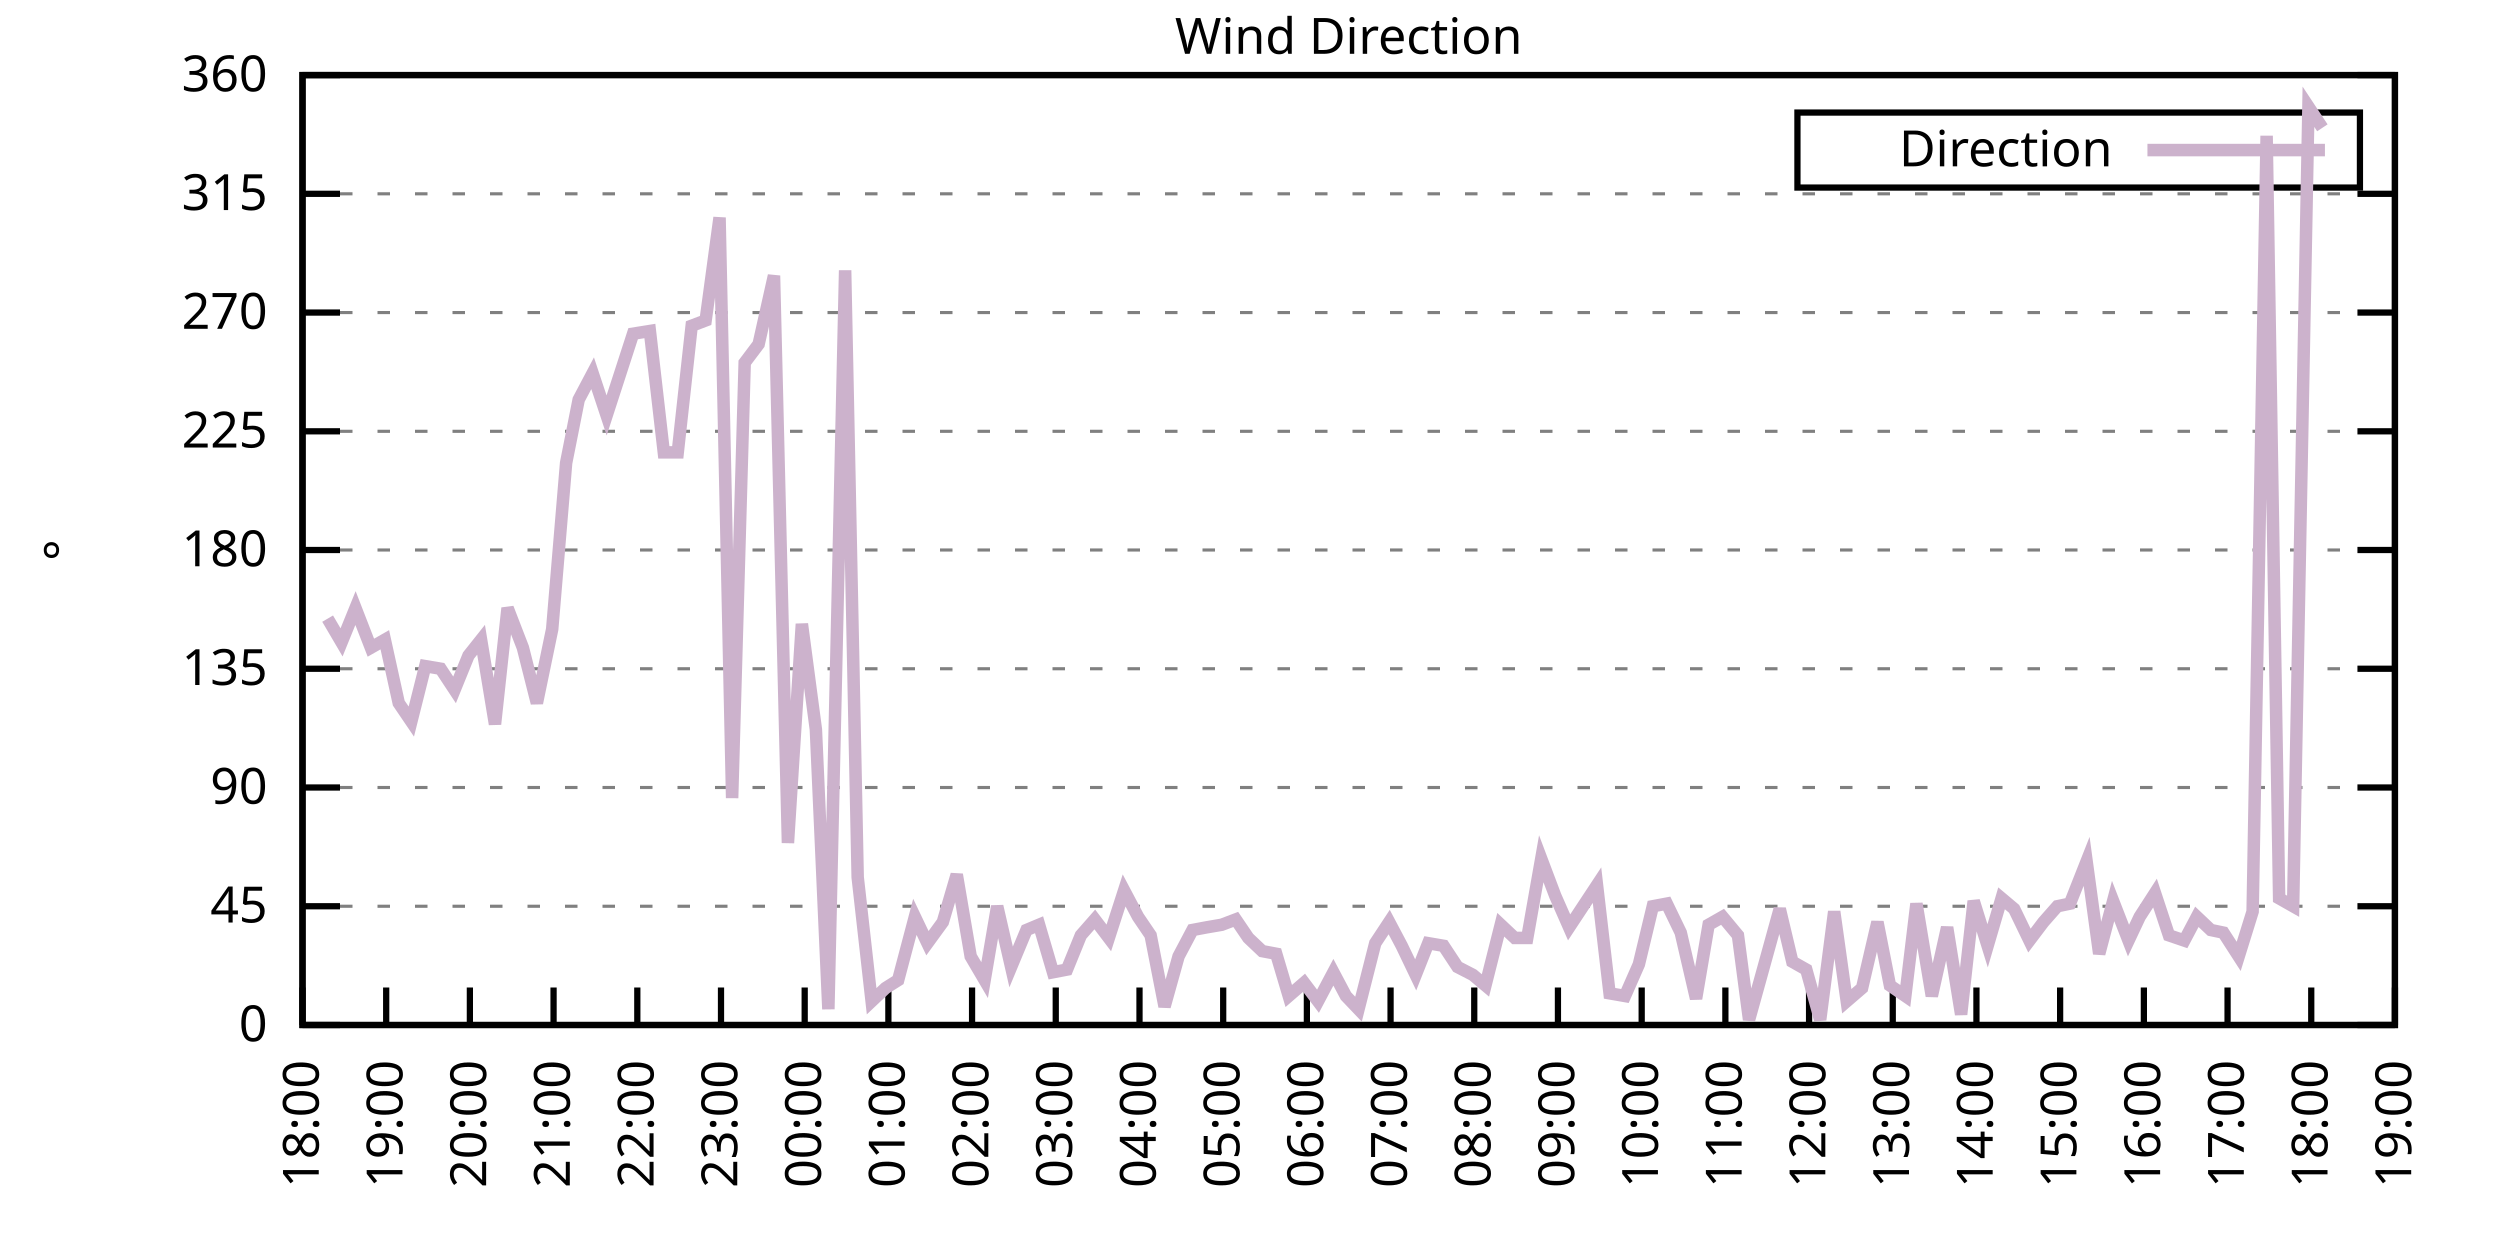
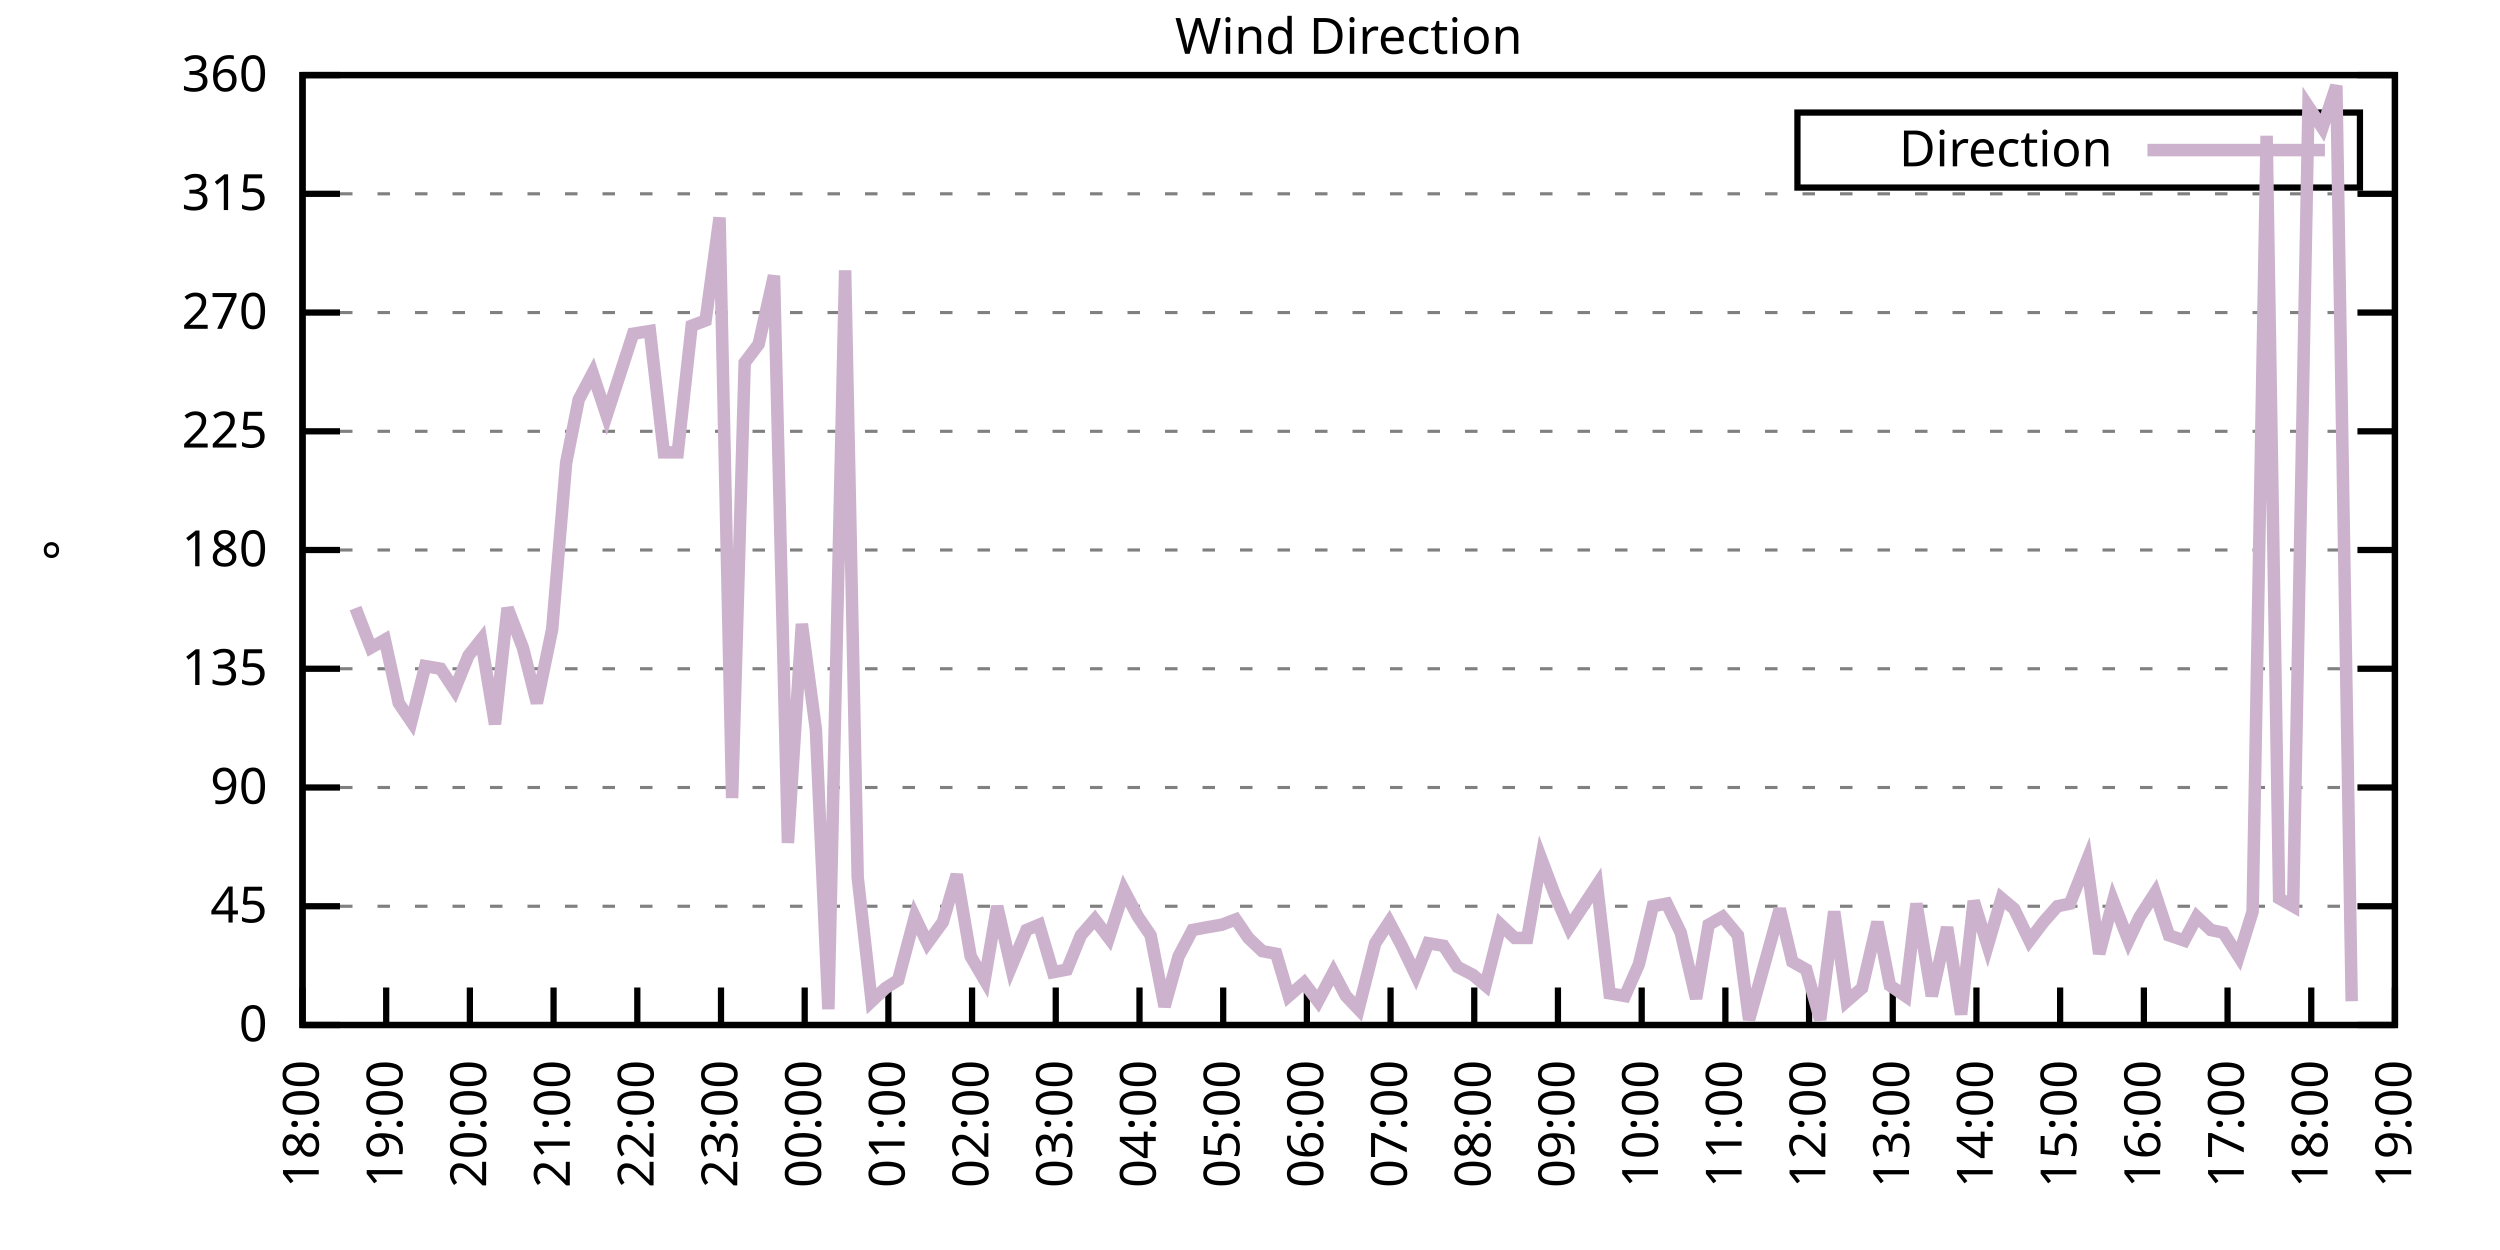
<svg xmlns="http://www.w3.org/2000/svg" xmlns:xlink="http://www.w3.org/1999/xlink" width="400" height="200" viewBox="0 0 400 200">
  <g id="gnuplot_canvas">
    <rect x="0" y="0" width="400" height="200" fill="none" />
    <defs>
      <circle id="gpDot" r="0.5" stroke-width="0.5" stroke="currentColor" />
      <path id="gpPt0" stroke-width="0.333" stroke="currentColor" d="M-1,0 h2 M0,-1 v2" />
      <path id="gpPt1" stroke-width="0.333" stroke="currentColor" d="M-1,-1 L1,1 M1,-1 L-1,1" />
      <path id="gpPt2" stroke-width="0.333" stroke="currentColor" d="M-1,0 L1,0 M0,-1 L0,1 M-1,-1 L1,1 M-1,1 L1,-1" />
      <rect id="gpPt3" stroke-width="0.333" stroke="currentColor" x="-1" y="-1" width="2" height="2" />
      <rect id="gpPt4" stroke-width="0.333" stroke="currentColor" fill="currentColor" x="-1" y="-1" width="2" height="2" />
      <circle id="gpPt5" stroke-width="0.333" stroke="currentColor" cx="0" cy="0" r="1" />
      <use xlink:href="#gpPt5" id="gpPt6" fill="currentColor" stroke="none" />
      <path id="gpPt7" stroke-width="0.333" stroke="currentColor" d="M0,-1.33 L-1.33,0.67 L1.33,0.67 z" />
      <use xlink:href="#gpPt7" id="gpPt8" fill="currentColor" stroke="none" />
      <use xlink:href="#gpPt7" id="gpPt9" stroke="currentColor" transform="rotate(180)" />
      <use xlink:href="#gpPt9" id="gpPt10" fill="currentColor" stroke="none" />
      <use xlink:href="#gpPt3" id="gpPt11" stroke="currentColor" transform="rotate(45)" />
      <use xlink:href="#gpPt11" id="gpPt12" fill="currentColor" stroke="none" />
      <path id="gpPt13" stroke-width="0.333" stroke="currentColor" d="M0,1.330 L1.265,0.411 L0.782,-1.067 L-0.782,-1.076 L-1.265,0.411 z" />
      <use xlink:href="#gpPt13" id="gpPt14" fill="currentColor" stroke="none" />
      <filter id="textbox" filterUnits="objectBoundingBox" x="0" y="0" height="1" width="1">
        <feFlood flood-color="white" flood-opacity="1" result="bgnd" />
        <feComposite in="SourceGraphic" in2="bgnd" operator="atop" />
      </filter>
      <filter id="greybox" filterUnits="objectBoundingBox" x="0" y="0" height="1" width="1">
        <feFlood flood-color="lightgrey" flood-opacity="1" result="grey" />
        <feComposite in="SourceGraphic" in2="grey" operator="atop" />
      </filter>
    </defs>
    <g fill="none" color="white" stroke="currentColor" stroke-width="1.00" stroke-linecap="butt" stroke-linejoin="miter">
</g>
    <g fill="none" color="black" stroke="currentColor" stroke-width="1.00" stroke-linecap="butt" stroke-linejoin="miter">
      <g stroke="none" shape-rendering="crispEdges">
        <polygon fill="rgb(255, 255, 255)" points="48.40,164.00 383.18,164.00 383.18,12.02 48.40,12.02 " />
      </g>
    </g>
    <g fill="none" color="black" stroke="currentColor" stroke-width="1.00" stroke-linecap="butt" stroke-linejoin="miter">
</g>
    <g fill="none" color="black" stroke="black" stroke-width="0.50" stroke-linecap="butt" stroke-linejoin="miter">
</g>
    <g fill="none" color="gray" stroke="currentColor" stroke-width="0.50" stroke-linecap="butt" stroke-linejoin="miter">
      <path stroke="gray" stroke-dasharray="2,4" class="gridline" d="M48.40,164.00 L383.19,164.00  " />
    </g>
    <g fill="none" color="gray" stroke="gray" stroke-width="1.00" stroke-linecap="butt" stroke-linejoin="miter">
</g>
    <g fill="none" color="black" stroke="currentColor" stroke-width="1.00" stroke-linecap="butt" stroke-linejoin="miter">
      <path stroke="black" d="M48.40,164.00 L54.40,164.00 M383.19,164.00 L377.19,164.00  " />
      <g transform="translate(42.80,166.60)" stroke="none" fill="black" font-family="Sans" font-size="8.00" text-anchor="end">
        <text>
          <tspan font-family="Sans"> 0</tspan>
        </text>
      </g>
    </g>
    <g fill="none" color="black" stroke="currentColor" stroke-width="1.00" stroke-linecap="butt" stroke-linejoin="miter">
</g>
    <g fill="none" color="black" stroke="black" stroke-width="0.50" stroke-linecap="butt" stroke-linejoin="miter">
</g>
    <g fill="none" color="gray" stroke="currentColor" stroke-width="0.50" stroke-linecap="butt" stroke-linejoin="miter">
      <path stroke="gray" stroke-dasharray="2,4" class="gridline" d="M48.40,145.00 L383.19,145.00  " />
    </g>
    <g fill="none" color="gray" stroke="gray" stroke-width="1.00" stroke-linecap="butt" stroke-linejoin="miter">
</g>
    <g fill="none" color="black" stroke="currentColor" stroke-width="1.00" stroke-linecap="butt" stroke-linejoin="miter">
      <path stroke="black" d="M48.40,145.00 L54.40,145.00 M383.19,145.00 L377.19,145.00  " />
      <g transform="translate(42.80,147.60)" stroke="none" fill="black" font-family="Sans" font-size="8.00" text-anchor="end">
        <text>
          <tspan font-family="Sans"> 45</tspan>
        </text>
      </g>
    </g>
    <g fill="none" color="black" stroke="currentColor" stroke-width="1.00" stroke-linecap="butt" stroke-linejoin="miter">
</g>
    <g fill="none" color="black" stroke="black" stroke-width="0.50" stroke-linecap="butt" stroke-linejoin="miter">
</g>
    <g fill="none" color="gray" stroke="currentColor" stroke-width="0.50" stroke-linecap="butt" stroke-linejoin="miter">
      <path stroke="gray" stroke-dasharray="2,4" class="gridline" d="M48.40,126.00 L383.19,126.00  " />
    </g>
    <g fill="none" color="gray" stroke="gray" stroke-width="1.00" stroke-linecap="butt" stroke-linejoin="miter">
</g>
    <g fill="none" color="black" stroke="currentColor" stroke-width="1.00" stroke-linecap="butt" stroke-linejoin="miter">
      <path stroke="black" d="M48.40,126.00 L54.40,126.00 M383.19,126.00 L377.19,126.00  " />
      <g transform="translate(42.80,128.60)" stroke="none" fill="black" font-family="Sans" font-size="8.00" text-anchor="end">
        <text>
          <tspan font-family="Sans"> 90</tspan>
        </text>
      </g>
    </g>
    <g fill="none" color="black" stroke="currentColor" stroke-width="1.00" stroke-linecap="butt" stroke-linejoin="miter">
</g>
    <g fill="none" color="black" stroke="black" stroke-width="0.50" stroke-linecap="butt" stroke-linejoin="miter">
</g>
    <g fill="none" color="gray" stroke="currentColor" stroke-width="0.50" stroke-linecap="butt" stroke-linejoin="miter">
      <path stroke="gray" stroke-dasharray="2,4" class="gridline" d="M48.40,107.00 L383.19,107.00  " />
    </g>
    <g fill="none" color="gray" stroke="gray" stroke-width="1.00" stroke-linecap="butt" stroke-linejoin="miter">
</g>
    <g fill="none" color="black" stroke="currentColor" stroke-width="1.00" stroke-linecap="butt" stroke-linejoin="miter">
      <path stroke="black" d="M48.40,107.00 L54.40,107.00 M383.19,107.00 L377.19,107.00  " />
      <g transform="translate(42.80,109.60)" stroke="none" fill="black" font-family="Sans" font-size="8.00" text-anchor="end">
        <text>
          <tspan font-family="Sans"> 135</tspan>
        </text>
      </g>
    </g>
    <g fill="none" color="black" stroke="currentColor" stroke-width="1.00" stroke-linecap="butt" stroke-linejoin="miter">
</g>
    <g fill="none" color="black" stroke="black" stroke-width="0.50" stroke-linecap="butt" stroke-linejoin="miter">
</g>
    <g fill="none" color="gray" stroke="currentColor" stroke-width="0.50" stroke-linecap="butt" stroke-linejoin="miter">
      <path stroke="gray" stroke-dasharray="2,4" class="gridline" d="M48.40,88.00 L383.19,88.00  " />
    </g>
    <g fill="none" color="gray" stroke="gray" stroke-width="1.00" stroke-linecap="butt" stroke-linejoin="miter">
</g>
    <g fill="none" color="black" stroke="currentColor" stroke-width="1.00" stroke-linecap="butt" stroke-linejoin="miter">
      <path stroke="black" d="M48.40,88.00 L54.40,88.00 M383.19,88.00 L377.19,88.00  " />
      <g transform="translate(42.80,90.60)" stroke="none" fill="black" font-family="Sans" font-size="8.00" text-anchor="end">
        <text>
          <tspan font-family="Sans"> 180</tspan>
        </text>
      </g>
    </g>
    <g fill="none" color="black" stroke="currentColor" stroke-width="1.00" stroke-linecap="butt" stroke-linejoin="miter">
</g>
    <g fill="none" color="black" stroke="black" stroke-width="0.50" stroke-linecap="butt" stroke-linejoin="miter">
</g>
    <g fill="none" color="gray" stroke="currentColor" stroke-width="0.50" stroke-linecap="butt" stroke-linejoin="miter">
      <path stroke="gray" stroke-dasharray="2,4" class="gridline" d="M48.40,69.01 L383.19,69.01  " />
    </g>
    <g fill="none" color="gray" stroke="gray" stroke-width="1.00" stroke-linecap="butt" stroke-linejoin="miter">
</g>
    <g fill="none" color="black" stroke="currentColor" stroke-width="1.00" stroke-linecap="butt" stroke-linejoin="miter">
      <path stroke="black" d="M48.40,69.01 L54.40,69.01 M383.19,69.01 L377.19,69.01  " />
      <g transform="translate(42.80,71.61)" stroke="none" fill="black" font-family="Sans" font-size="8.00" text-anchor="end">
        <text>
          <tspan font-family="Sans"> 225</tspan>
        </text>
      </g>
    </g>
    <g fill="none" color="black" stroke="currentColor" stroke-width="1.00" stroke-linecap="butt" stroke-linejoin="miter">
</g>
    <g fill="none" color="black" stroke="black" stroke-width="0.50" stroke-linecap="butt" stroke-linejoin="miter">
</g>
    <g fill="none" color="gray" stroke="currentColor" stroke-width="0.50" stroke-linecap="butt" stroke-linejoin="miter">
      <path stroke="gray" stroke-dasharray="2,4" class="gridline" d="M48.40,50.01 L383.19,50.01  " />
    </g>
    <g fill="none" color="gray" stroke="gray" stroke-width="1.00" stroke-linecap="butt" stroke-linejoin="miter">
</g>
    <g fill="none" color="black" stroke="currentColor" stroke-width="1.00" stroke-linecap="butt" stroke-linejoin="miter">
      <path stroke="black" d="M48.40,50.01 L54.40,50.01 M383.19,50.01 L377.19,50.01  " />
      <g transform="translate(42.80,52.61)" stroke="none" fill="black" font-family="Sans" font-size="8.00" text-anchor="end">
        <text>
          <tspan font-family="Sans"> 270</tspan>
        </text>
      </g>
    </g>
    <g fill="none" color="black" stroke="currentColor" stroke-width="1.00" stroke-linecap="butt" stroke-linejoin="miter">
</g>
    <g fill="none" color="black" stroke="black" stroke-width="0.50" stroke-linecap="butt" stroke-linejoin="miter">
</g>
    <g fill="none" color="gray" stroke="currentColor" stroke-width="0.50" stroke-linecap="butt" stroke-linejoin="miter">
      <path stroke="gray" stroke-dasharray="2,4" class="gridline" d="M48.40,31.01 L383.19,31.01  " />
    </g>
    <g fill="none" color="gray" stroke="gray" stroke-width="1.00" stroke-linecap="butt" stroke-linejoin="miter">
</g>
    <g fill="none" color="black" stroke="currentColor" stroke-width="1.00" stroke-linecap="butt" stroke-linejoin="miter">
      <path stroke="black" d="M48.40,31.01 L54.40,31.01 M383.19,31.01 L377.19,31.01  " />
      <g transform="translate(42.80,33.61)" stroke="none" fill="black" font-family="Sans" font-size="8.00" text-anchor="end">
        <text>
          <tspan font-family="Sans"> 315</tspan>
        </text>
      </g>
    </g>
    <g fill="none" color="black" stroke="currentColor" stroke-width="1.00" stroke-linecap="butt" stroke-linejoin="miter">
</g>
    <g fill="none" color="black" stroke="black" stroke-width="0.50" stroke-linecap="butt" stroke-linejoin="miter">
</g>
    <g fill="none" color="gray" stroke="currentColor" stroke-width="0.50" stroke-linecap="butt" stroke-linejoin="miter">
      <path stroke="gray" stroke-dasharray="2,4" class="gridline" d="M48.40,12.01 L383.19,12.01  " />
    </g>
    <g fill="none" color="gray" stroke="gray" stroke-width="1.00" stroke-linecap="butt" stroke-linejoin="miter">
</g>
    <g fill="none" color="black" stroke="currentColor" stroke-width="1.00" stroke-linecap="butt" stroke-linejoin="miter">
      <path stroke="black" d="M48.40,12.01 L54.40,12.01 M383.19,12.01 L377.19,12.01  " />
      <g transform="translate(42.80,14.61)" stroke="none" fill="black" font-family="Sans" font-size="8.00" text-anchor="end">
        <text>
          <tspan font-family="Sans"> 360</tspan>
        </text>
      </g>
    </g>
    <g fill="none" color="black" stroke="currentColor" stroke-width="1.00" stroke-linecap="butt" stroke-linejoin="miter">
      <path stroke="black" d="M48.40,164.00 L48.40,158.00  " />
      <g transform="translate(51.00,169.60) rotate(270.00)" stroke="none" fill="black" font-family="Sans" font-size="8.00" text-anchor="end">
        <text>
          <tspan font-family="Sans">18:00</tspan>
        </text>
      </g>
    </g>
    <g fill="none" color="black" stroke="currentColor" stroke-width="1.00" stroke-linecap="butt" stroke-linejoin="miter">
      <path stroke="black" d="M61.79,164.00 L61.79,158.00  " />
      <g transform="translate(64.39,169.60) rotate(270.00)" stroke="none" fill="black" font-family="Sans" font-size="8.00" text-anchor="end">
        <text>
          <tspan font-family="Sans">19:00</tspan>
        </text>
      </g>
    </g>
    <g fill="none" color="black" stroke="currentColor" stroke-width="1.00" stroke-linecap="butt" stroke-linejoin="miter">
      <path stroke="black" d="M75.18,164.00 L75.18,158.00  " />
      <g transform="translate(77.78,169.60) rotate(270.00)" stroke="none" fill="black" font-family="Sans" font-size="8.00" text-anchor="end">
        <text>
          <tspan font-family="Sans">20:00</tspan>
        </text>
      </g>
    </g>
    <g fill="none" color="black" stroke="currentColor" stroke-width="1.00" stroke-linecap="butt" stroke-linejoin="miter">
      <path stroke="black" d="M88.57,164.00 L88.57,158.00  " />
      <g transform="translate(91.17,169.60) rotate(270.00)" stroke="none" fill="black" font-family="Sans" font-size="8.00" text-anchor="end">
        <text>
          <tspan font-family="Sans">21:00</tspan>
        </text>
      </g>
    </g>
    <g fill="none" color="black" stroke="currentColor" stroke-width="1.00" stroke-linecap="butt" stroke-linejoin="miter">
      <path stroke="black" d="M101.97,164.00 L101.97,158.00  " />
      <g transform="translate(104.57,169.60) rotate(270.00)" stroke="none" fill="black" font-family="Sans" font-size="8.00" text-anchor="end">
        <text>
          <tspan font-family="Sans">22:00</tspan>
        </text>
      </g>
    </g>
    <g fill="none" color="black" stroke="currentColor" stroke-width="1.00" stroke-linecap="butt" stroke-linejoin="miter">
      <path stroke="black" d="M115.36,164.00 L115.36,158.00  " />
      <g transform="translate(117.96,169.60) rotate(270.00)" stroke="none" fill="black" font-family="Sans" font-size="8.00" text-anchor="end">
        <text>
          <tspan font-family="Sans">23:00</tspan>
        </text>
      </g>
    </g>
    <g fill="none" color="black" stroke="currentColor" stroke-width="1.00" stroke-linecap="butt" stroke-linejoin="miter">
      <path stroke="black" d="M128.75,164.00 L128.75,158.00  " />
      <g transform="translate(131.35,169.60) rotate(270.00)" stroke="none" fill="black" font-family="Sans" font-size="8.00" text-anchor="end">
        <text>
          <tspan font-family="Sans">00:00</tspan>
        </text>
      </g>
    </g>
    <g fill="none" color="black" stroke="currentColor" stroke-width="1.00" stroke-linecap="butt" stroke-linejoin="miter">
      <path stroke="black" d="M142.14,164.00 L142.14,158.00  " />
      <g transform="translate(144.74,169.60) rotate(270.00)" stroke="none" fill="black" font-family="Sans" font-size="8.00" text-anchor="end">
        <text>
          <tspan font-family="Sans">01:00</tspan>
        </text>
      </g>
    </g>
    <g fill="none" color="black" stroke="currentColor" stroke-width="1.00" stroke-linecap="butt" stroke-linejoin="miter">
      <path stroke="black" d="M155.53,164.00 L155.53,158.00  " />
      <g transform="translate(158.13,169.60) rotate(270.00)" stroke="none" fill="black" font-family="Sans" font-size="8.00" text-anchor="end">
        <text>
          <tspan font-family="Sans">02:00</tspan>
        </text>
      </g>
    </g>
    <g fill="none" color="black" stroke="currentColor" stroke-width="1.00" stroke-linecap="butt" stroke-linejoin="miter">
      <path stroke="black" d="M168.92,164.00 L168.92,158.00  " />
      <g transform="translate(171.52,169.60) rotate(270.00)" stroke="none" fill="black" font-family="Sans" font-size="8.00" text-anchor="end">
        <text>
          <tspan font-family="Sans">03:00</tspan>
        </text>
      </g>
    </g>
    <g fill="none" color="black" stroke="currentColor" stroke-width="1.00" stroke-linecap="butt" stroke-linejoin="miter">
      <path stroke="black" d="M182.32,164.00 L182.32,158.00  " />
      <g transform="translate(184.92,169.60) rotate(270.00)" stroke="none" fill="black" font-family="Sans" font-size="8.00" text-anchor="end">
        <text>
          <tspan font-family="Sans">04:00</tspan>
        </text>
      </g>
    </g>
    <g fill="none" color="black" stroke="currentColor" stroke-width="1.00" stroke-linecap="butt" stroke-linejoin="miter">
      <path stroke="black" d="M195.71,164.00 L195.71,158.00  " />
      <g transform="translate(198.31,169.60) rotate(270.00)" stroke="none" fill="black" font-family="Sans" font-size="8.00" text-anchor="end">
        <text>
          <tspan font-family="Sans">05:00</tspan>
        </text>
      </g>
    </g>
    <g fill="none" color="black" stroke="currentColor" stroke-width="1.00" stroke-linecap="butt" stroke-linejoin="miter">
      <path stroke="black" d="M209.10,164.00 L209.10,158.00  " />
      <g transform="translate(211.70,169.60) rotate(270.00)" stroke="none" fill="black" font-family="Sans" font-size="8.00" text-anchor="end">
        <text>
          <tspan font-family="Sans">06:00</tspan>
        </text>
      </g>
    </g>
    <g fill="none" color="black" stroke="currentColor" stroke-width="1.00" stroke-linecap="butt" stroke-linejoin="miter">
      <path stroke="black" d="M222.49,164.00 L222.49,158.00  " />
      <g transform="translate(225.09,169.60) rotate(270.00)" stroke="none" fill="black" font-family="Sans" font-size="8.00" text-anchor="end">
        <text>
          <tspan font-family="Sans">07:00</tspan>
        </text>
      </g>
    </g>
    <g fill="none" color="black" stroke="currentColor" stroke-width="1.00" stroke-linecap="butt" stroke-linejoin="miter">
      <path stroke="black" d="M235.88,164.00 L235.88,158.00  " />
      <g transform="translate(238.48,169.60) rotate(270.00)" stroke="none" fill="black" font-family="Sans" font-size="8.00" text-anchor="end">
        <text>
          <tspan font-family="Sans">08:00</tspan>
        </text>
      </g>
    </g>
    <g fill="none" color="black" stroke="currentColor" stroke-width="1.00" stroke-linecap="butt" stroke-linejoin="miter">
      <path stroke="black" d="M249.27,164.00 L249.27,158.00  " />
      <g transform="translate(251.87,169.60) rotate(270.00)" stroke="none" fill="black" font-family="Sans" font-size="8.00" text-anchor="end">
        <text>
          <tspan font-family="Sans">09:00</tspan>
        </text>
      </g>
    </g>
    <g fill="none" color="black" stroke="currentColor" stroke-width="1.00" stroke-linecap="butt" stroke-linejoin="miter">
      <path stroke="black" d="M262.67,164.00 L262.67,158.00  " />
      <g transform="translate(265.27,169.60) rotate(270.00)" stroke="none" fill="black" font-family="Sans" font-size="8.00" text-anchor="end">
        <text>
          <tspan font-family="Sans">10:00</tspan>
        </text>
      </g>
    </g>
    <g fill="none" color="black" stroke="currentColor" stroke-width="1.00" stroke-linecap="butt" stroke-linejoin="miter">
      <path stroke="black" d="M276.06,164.00 L276.06,158.00  " />
      <g transform="translate(278.66,169.60) rotate(270.00)" stroke="none" fill="black" font-family="Sans" font-size="8.00" text-anchor="end">
        <text>
          <tspan font-family="Sans">11:00</tspan>
        </text>
      </g>
    </g>
    <g fill="none" color="black" stroke="currentColor" stroke-width="1.00" stroke-linecap="butt" stroke-linejoin="miter">
      <path stroke="black" d="M289.45,164.00 L289.45,158.00  " />
      <g transform="translate(292.05,169.60) rotate(270.00)" stroke="none" fill="black" font-family="Sans" font-size="8.00" text-anchor="end">
        <text>
          <tspan font-family="Sans">12:00</tspan>
        </text>
      </g>
    </g>
    <g fill="none" color="black" stroke="currentColor" stroke-width="1.00" stroke-linecap="butt" stroke-linejoin="miter">
      <path stroke="black" d="M302.84,164.00 L302.84,158.00  " />
      <g transform="translate(305.44,169.60) rotate(270.00)" stroke="none" fill="black" font-family="Sans" font-size="8.00" text-anchor="end">
        <text>
          <tspan font-family="Sans">13:00</tspan>
        </text>
      </g>
    </g>
    <g fill="none" color="black" stroke="currentColor" stroke-width="1.00" stroke-linecap="butt" stroke-linejoin="miter">
      <path stroke="black" d="M316.23,164.00 L316.23,158.00  " />
      <g transform="translate(318.83,169.60) rotate(270.00)" stroke="none" fill="black" font-family="Sans" font-size="8.00" text-anchor="end">
        <text>
          <tspan font-family="Sans">14:00</tspan>
        </text>
      </g>
    </g>
    <g fill="none" color="black" stroke="currentColor" stroke-width="1.00" stroke-linecap="butt" stroke-linejoin="miter">
      <path stroke="black" d="M329.62,164.00 L329.62,158.00  " />
      <g transform="translate(332.22,169.60) rotate(270.00)" stroke="none" fill="black" font-family="Sans" font-size="8.00" text-anchor="end">
        <text>
          <tspan font-family="Sans">15:00</tspan>
        </text>
      </g>
    </g>
    <g fill="none" color="black" stroke="currentColor" stroke-width="1.00" stroke-linecap="butt" stroke-linejoin="miter">
      <path stroke="black" d="M343.02,164.00 L343.02,158.00  " />
      <g transform="translate(345.62,169.60) rotate(270.00)" stroke="none" fill="black" font-family="Sans" font-size="8.00" text-anchor="end">
        <text>
          <tspan font-family="Sans">16:00</tspan>
        </text>
      </g>
    </g>
    <g fill="none" color="black" stroke="currentColor" stroke-width="1.00" stroke-linecap="butt" stroke-linejoin="miter">
      <path stroke="black" d="M356.41,164.00 L356.41,158.00  " />
      <g transform="translate(359.01,169.60) rotate(270.00)" stroke="none" fill="black" font-family="Sans" font-size="8.00" text-anchor="end">
        <text>
          <tspan font-family="Sans">17:00</tspan>
        </text>
      </g>
    </g>
    <g fill="none" color="black" stroke="currentColor" stroke-width="1.00" stroke-linecap="butt" stroke-linejoin="miter">
      <path stroke="black" d="M369.80,164.00 L369.80,158.00  " />
      <g transform="translate(372.40,169.60) rotate(270.00)" stroke="none" fill="black" font-family="Sans" font-size="8.00" text-anchor="end">
        <text>
          <tspan font-family="Sans">18:00</tspan>
        </text>
      </g>
    </g>
    <g fill="none" color="black" stroke="currentColor" stroke-width="1.00" stroke-linecap="butt" stroke-linejoin="miter">
      <path stroke="black" d="M383.19,164.00 L383.19,158.00  " />
      <g transform="translate(385.79,169.60) rotate(270.00)" stroke="none" fill="black" font-family="Sans" font-size="8.00" text-anchor="end">
        <text>
          <tspan font-family="Sans">19:00</tspan>
        </text>
      </g>
    </g>
    <g fill="none" color="black" stroke="currentColor" stroke-width="1.00" stroke-linecap="butt" stroke-linejoin="miter">
</g>
    <g fill="none" color="black" stroke="currentColor" stroke-width="1.00" stroke-linecap="butt" stroke-linejoin="miter">
      <path stroke="black" d="M48.40,12.01 L48.40,164.00 L383.19,164.00 L383.19,12.01 L48.40,12.01 Z  " />
    </g>
    <g fill="none" color="black" stroke="currentColor" stroke-width="1.00" stroke-linecap="butt" stroke-linejoin="miter">
</g>
    <g fill="none" color="black" stroke="currentColor" stroke-width="1.00" stroke-linecap="butt" stroke-linejoin="miter">
      <path stroke="black" d="M287.59,30.01 L287.59,18.01 L377.59,18.01 L377.59,30.01 L287.59,30.01 Z  " />
    </g>
    <g id="Wind_direction_plot_1">
      <g fill="none" color="white" stroke="black" stroke-width="2.00" stroke-linecap="butt" stroke-linejoin="miter">
</g>
      <g fill="none" color="black" stroke="currentColor" stroke-width="2.00" stroke-linecap="butt" stroke-linejoin="miter">
        <g transform="translate(337.99,26.61)" stroke="none" fill="black" font-family="Sans" font-size="8.00" text-anchor="end">
          <text>
            <tspan font-family="Sans">Direction</tspan>
          </text>
        </g>
      </g>
      <g fill="none" color="black" stroke="currentColor" stroke-width="2.00" stroke-linecap="butt" stroke-linejoin="miter">
-         <path stroke="rgb(204, 178, 204)" d="M343.59,24.01 L371.99,24.01 M52.42,98.98 L54.65,102.78 L56.88,97.29 L59.34,103.63 L61.57,102.36 L63.80,112.49   L65.81,115.45 L68.04,106.58 L70.50,107.00 L72.73,110.38 L74.96,104.89 L76.97,102.36 L79.20,115.87 L81.21,97.29   L83.66,103.63 L85.90,112.49 L88.35,100.67 L90.58,74.07 L92.59,63.94 L94.82,59.72 L97.06,66.47 L101.30,53.39   L103.98,52.96 L106.21,72.38 L108.44,72.38 L110.67,52.12 L112.90,51.27 L115.13,34.81 L117.14,127.69 L119.15,58.03   L121.38,55.07 L123.84,44.10 L126.07,134.87 L128.30,99.83 L130.54,116.71 L132.54,161.47 L135.22,43.25 L137.23,140.36   L139.46,160.20 L141.69,158.09 L143.70,156.82 L146.38,146.69 L148.39,150.91 L150.85,147.53 L153.08,139.93 L155.31,153.02   L157.54,156.82 L159.55,145.00 L161.78,154.71 L164.24,148.80 L166.25,147.96 L168.48,155.56 L170.71,155.13 L172.94,149.65   L175.17,147.11 L177.41,150.07 L179.86,142.47 L182.09,146.69 L184.10,149.65 L186.33,161.04 L188.57,153.02 L190.80,148.80   L193.03,148.38 L195.48,147.96 L197.72,147.11 L199.73,150.07 L201.96,152.18 L204.19,152.60 L206.20,159.36 L208.65,157.24   L210.88,160.20 L213.34,155.56 L215.35,159.36 L217.36,161.47 L220.04,150.91 L222.27,147.53 L224.28,151.33 L226.51,155.98   L228.52,150.91 L230.97,151.33 L233.20,154.71 L235.66,155.98 L237.67,157.67 L240.12,147.96 L242.36,150.07 L244.36,150.07   L246.60,137.40 L248.83,143.31 L251.06,148.38 L253.29,145.00 L255.52,141.62 L257.53,158.93 L259.99,159.36 L262.22,154.29   L264.45,145.00 L266.68,144.58 L268.92,149.22 L271.37,159.78 L273.38,147.96 L275.61,146.69 L278.07,149.65 L279.85,163.16   L282.31,154.29 L284.76,145.42 L286.77,153.87 L289.00,155.13 L291.23,163.16 L293.47,145.85 L295.48,160.20 L297.93,158.09   L300.39,147.53 L302.39,157.67 L304.85,159.36 L306.63,144.58 L309.09,159.36 L311.54,148.38 L313.78,162.31 L315.79,144.16   L318.02,151.33 L320.25,143.73 L322.26,145.42 L324.71,150.49 L326.95,147.53 L329.18,145.00 L331.19,144.58 L333.86,137.82   L335.87,152.60 L338.10,144.16 L340.56,150.49 L342.35,146.69 L344.80,142.89 L347.03,149.65 L349.49,150.49 L351.50,146.69   L353.73,148.80 L355.74,149.22 L358.19,153.02 L360.42,145.85 L362.66,21.72 L364.66,143.73 L366.90,145.00 L369.35,17.08   L371.58,20.45  " />
+         <path stroke="rgb(204, 178, 204)" d="M343.59,24.01 L371.99,24.01 M56.88,97.29 L59.34,103.63 L61.57,102.36 L63.80,112.49 L65.81,115.45 L68.04,106.58   L70.50,107.00 L72.73,110.38 L74.96,104.89 L76.97,102.36 L79.20,115.87 L81.21,97.29 L83.66,103.63 L85.90,112.49   L88.35,100.67 L90.58,74.07 L92.59,63.94 L94.82,59.72 L97.06,66.47 L101.30,53.39 L103.98,52.96 L106.21,72.38   L108.44,72.38 L110.67,52.12 L112.90,51.27 L115.13,34.81 L117.14,127.69 L119.15,58.03 L121.38,55.07 L123.84,44.10   L126.07,134.87 L128.30,99.83 L130.54,116.71 L132.54,161.47 L135.22,43.25 L137.23,140.36 L139.46,160.20 L141.69,158.09   L143.70,156.82 L146.38,146.69 L148.39,150.91 L150.85,147.53 L153.08,139.93 L155.31,153.02 L157.54,156.82 L159.55,145.00   L161.78,154.71 L164.24,148.80 L166.25,147.96 L168.48,155.56 L170.71,155.13 L172.94,149.65 L175.17,147.11 L177.41,150.07   L179.86,142.47 L182.09,146.69 L184.10,149.65 L186.33,161.04 L188.57,153.02 L190.80,148.80 L193.03,148.38 L195.48,147.96   L197.72,147.11 L199.73,150.07 L201.96,152.18 L204.19,152.60 L206.20,159.36 L208.65,157.24 L210.88,160.20 L213.34,155.56   L215.35,159.36 L217.36,161.47 L220.04,150.91 L222.27,147.53 L224.28,151.33 L226.51,155.98 L228.52,150.91 L230.97,151.33   L233.20,154.71 L235.66,155.98 L237.67,157.67 L240.12,147.96 L242.36,150.07 L244.36,150.07 L246.60,137.40 L248.83,143.31   L251.06,148.38 L253.29,145.00 L255.52,141.62 L257.53,158.93 L259.99,159.36 L262.22,154.29 L264.45,145.00 L266.68,144.58   L268.92,149.22 L271.37,159.78 L273.38,147.96 L275.61,146.69 L278.07,149.65 L279.85,163.16 L282.31,154.29 L284.76,145.42   L286.77,153.87 L289.00,155.13 L291.23,163.16 L293.47,145.85 L295.48,160.20 L297.93,158.09 L300.39,147.53 L302.39,157.67   L304.85,159.36 L306.63,144.58 L309.09,159.36 L311.54,148.38 L313.78,162.31 L315.79,144.16 L318.02,151.33 L320.25,143.73   L322.26,145.42 L324.71,150.49 L326.95,147.53 L329.18,145.00 L331.19,144.58 L333.86,137.82 L335.87,152.60 L338.10,144.16   L340.56,150.49 L342.35,146.69 L344.80,142.89 L347.03,149.65 L349.49,150.49 L351.50,146.69 L353.73,148.80 L355.74,149.22   L358.19,153.02 L360.42,145.85 L362.66,21.72 L364.66,143.73 L366.90,145.00 L369.35,17.08 L371.58,20.45 L373.82,13.70   L376.27,160.20  " />
      </g>
    </g>
    <g fill="none" color="black" stroke="currentColor" stroke-width="2.00" stroke-linecap="butt" stroke-linejoin="miter">
</g>
    <g fill="none" color="black" stroke="black" stroke-width="1.00" stroke-linecap="butt" stroke-linejoin="miter">
</g>
    <g fill="none" color="black" stroke="currentColor" stroke-width="1.00" stroke-linecap="butt" stroke-linejoin="miter">
      <path stroke="black" d="M48.40,12.01 L48.40,164.00 L383.19,164.00 L383.19,12.01 L48.40,12.01 Z  " />
      <g transform="translate(12.80,88.01) rotate(270.00)" stroke="none" fill="black" font-family="Sans" font-size="8.00" text-anchor="middle">
        <text>
          <tspan font-family="Sans">°</tspan>
        </text>
      </g>
    </g>
    <g fill="none" color="black" stroke="currentColor" stroke-width="1.00" stroke-linecap="butt" stroke-linejoin="miter">
</g>
    <g fill="none" color="black" stroke="currentColor" stroke-width="1.00" stroke-linecap="butt" stroke-linejoin="miter">
      <g transform="translate(215.79,8.61)" stroke="none" fill="black" font-family="Sans" font-size="8.00" text-anchor="middle">
        <text>
          <tspan font-family="Sans">Wind Direction</tspan>
        </text>
      </g>
    </g>
    <g fill="none" color="black" stroke="currentColor" stroke-width="1.00" stroke-linecap="butt" stroke-linejoin="miter">
</g>
  </g>
</svg>
